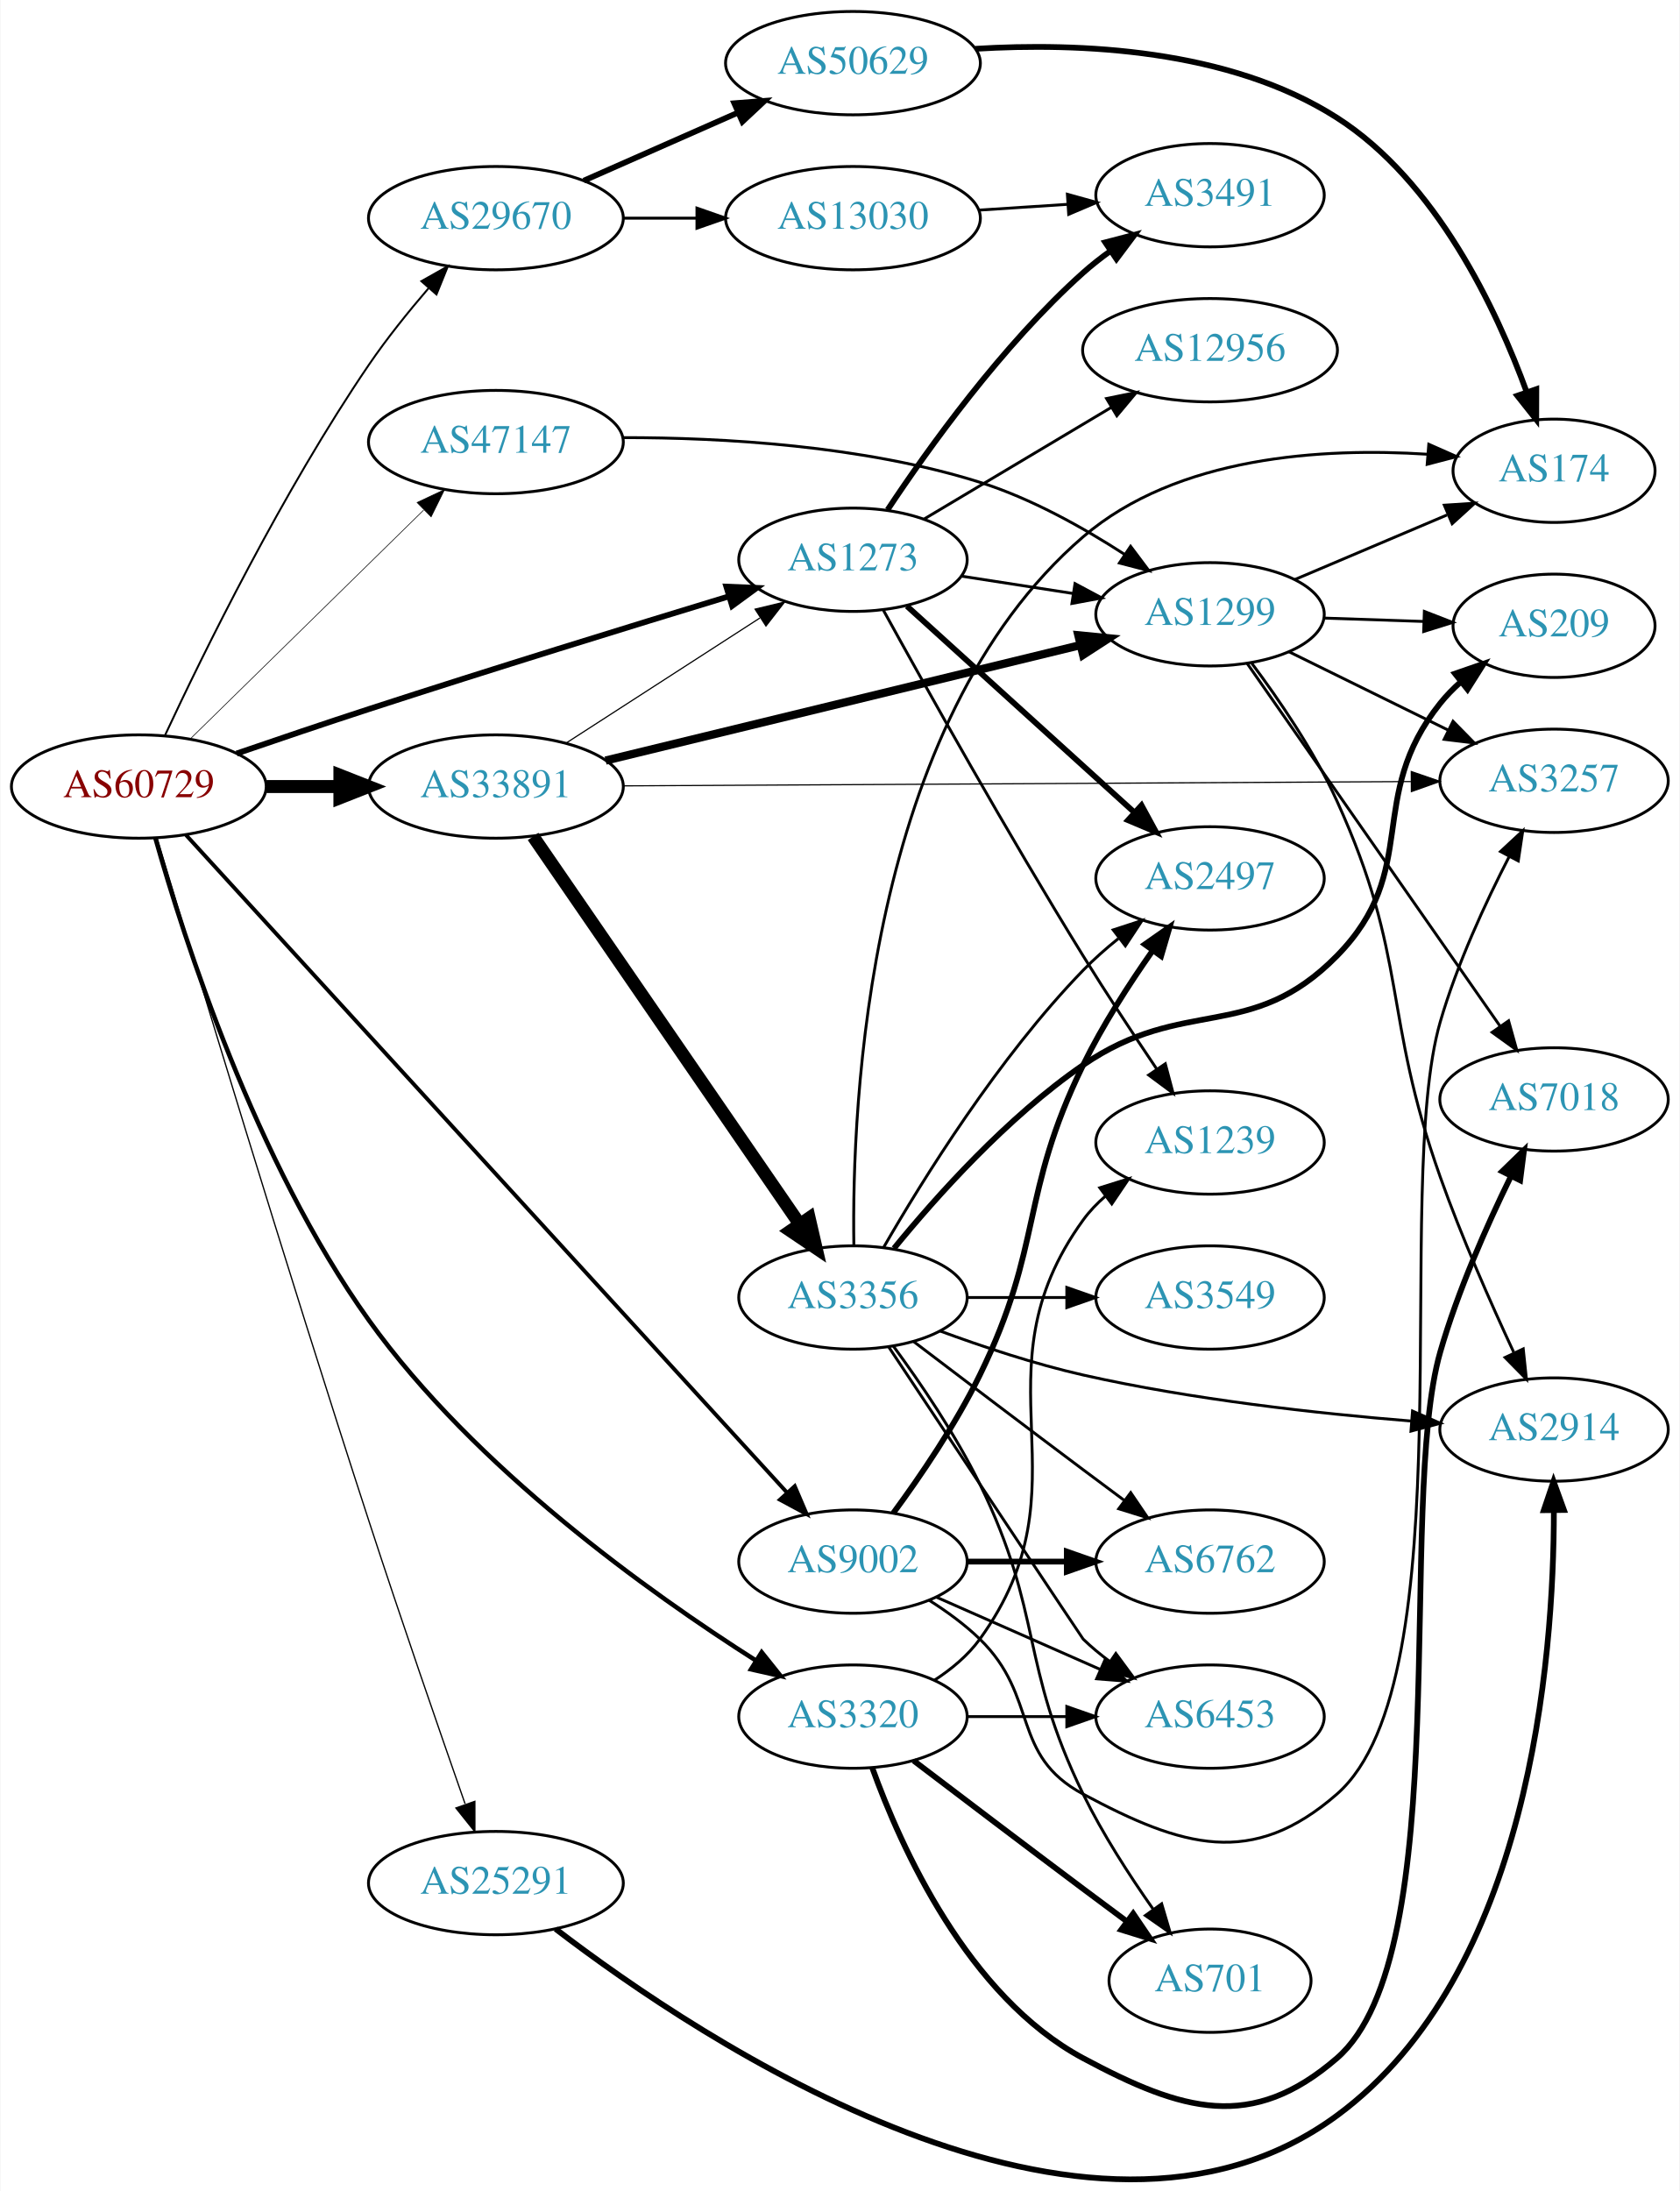
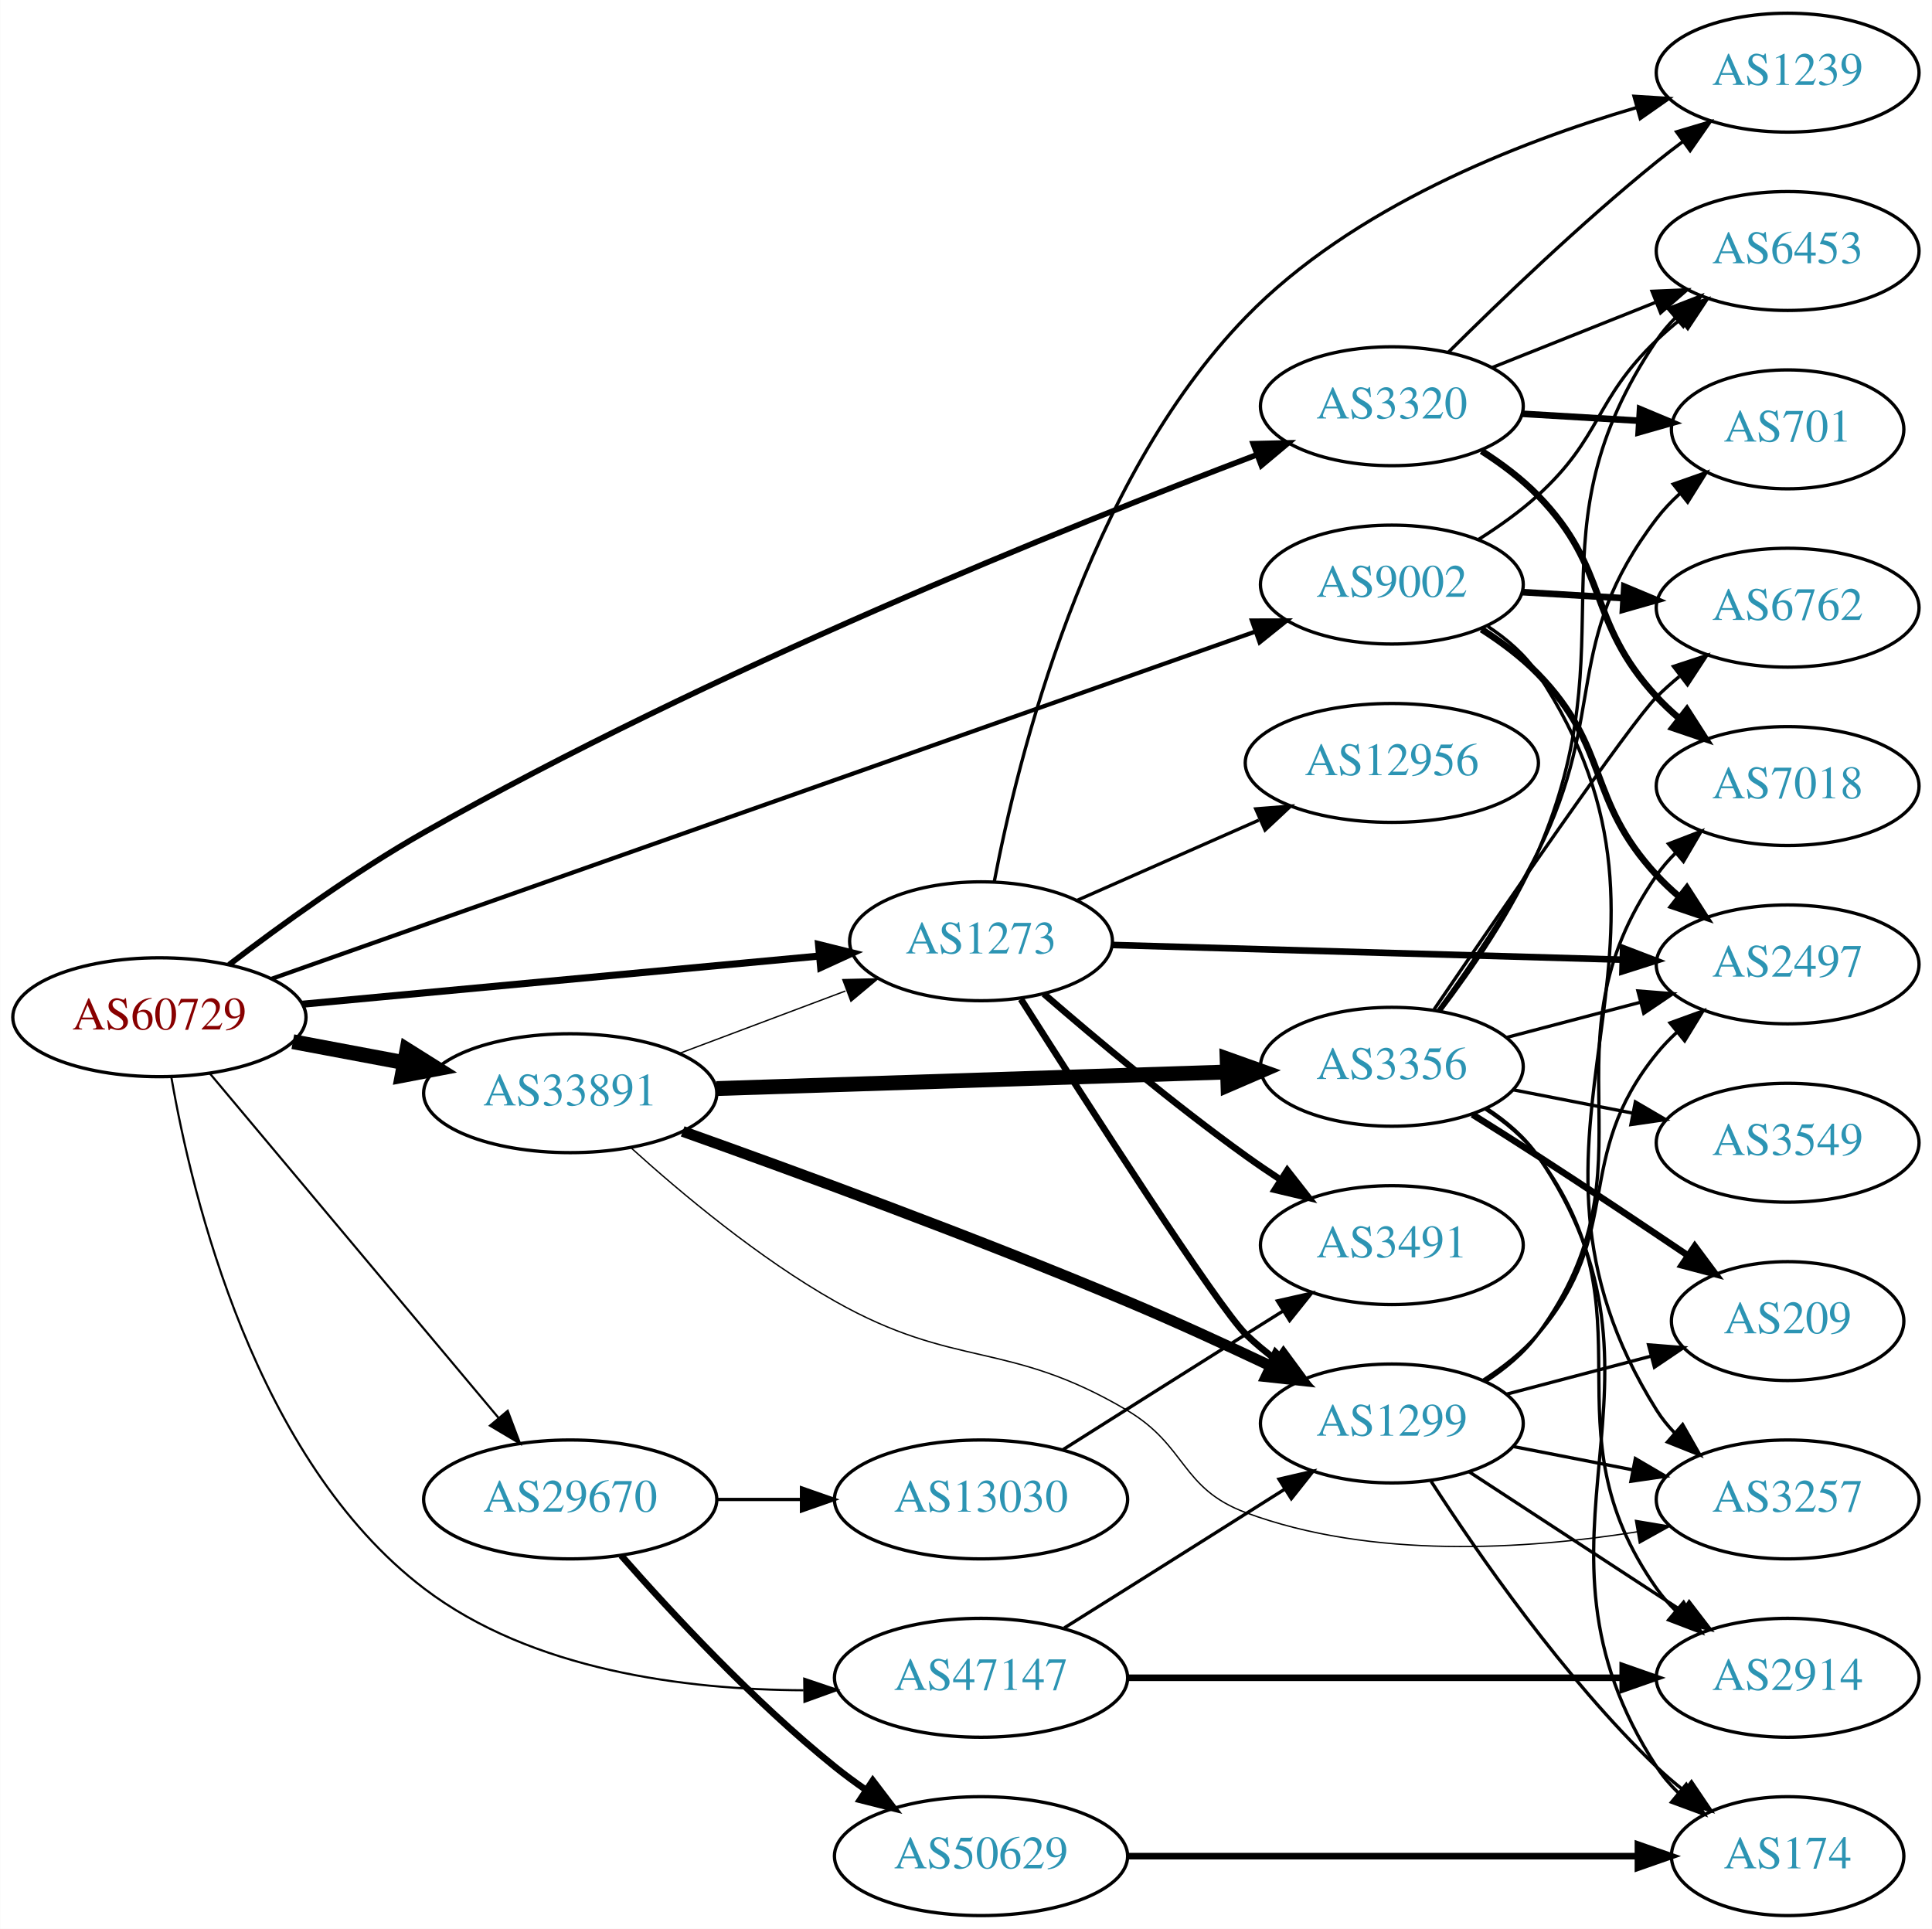
- <svg xmlns="http://www.w3.org/2000/svg" xmlns:xlink="http://www.w3.org/1999/xlink" width="585pt" height="763pt" viewBox="0.00 0.00 584.86 763.26">
-   <g id="graph0" class="graph" transform="scale(1 1) rotate(0) translate(4 759.256)">
-     <polygon fill="white" stroke="none" points="-4,4 -4,-759.256 580.862,-759.256 580.862,4 -4,4" />
+ <svg xmlns="http://www.w3.org/2000/svg" xmlns:xlink="http://www.w3.org/1999/xlink" width="585pt" height="584pt" viewBox="0.00 0.00 584.86 584.00">
+   <g id="graph0" class="graph" transform="scale(1 1) rotate(0) translate(4 580)">
+     <polygon fill="white" stroke="none" points="-4,4 -4,-580 580.862,-580 580.862,4 -4,4" />
    <g id="node1" class="node">
      <g id="a_node1">
        <a xlink:href="/asn/60729" xlink:title="AS60729 ~ Zwiebelfreunde e.V. [AT]">
-           <ellipse fill="#ffffff" stroke="black" cx="44.196" cy="-485.256" rx="44.393" ry="18" />
-           <text text-anchor="middle" x="44.196" y="-481.556" font-family="Times,serif" font-size="14.00" fill="#880000">AS60729</text>
+           <ellipse fill="#ffffff" stroke="black" cx="44.196" cy="-272" rx="44.393" ry="18" />
+           <text text-anchor="middle" x="44.196" y="-268.3" font-family="Times,serif" font-size="14.00" fill="#880000">AS60729</text>
        </a>
      </g>
    </g>
    <g id="node2" class="node">
      <g id="a_node2">
        <a xlink:href="/asn/1273" xlink:title="AS1273 ~ Vodafone Group PLC [EU]">
-           <ellipse fill="#ffffff" stroke="black" cx="292.98" cy="-564.256" rx="39.794" ry="18" />
-           <text text-anchor="middle" x="292.98" y="-560.556" font-family="Times,serif" font-size="14.00" fill="#2c94b3">AS1273</text>
+           <ellipse fill="#ffffff" stroke="black" cx="292.98" cy="-295" rx="39.794" ry="18" />
+           <text text-anchor="middle" x="292.98" y="-291.3" font-family="Times,serif" font-size="14.00" fill="#2c94b3">AS1273</text>
        </a>
      </g>
    </g>
    <g id="edge1" class="edge">
-       <path fill="none" stroke="black" stroke-width="2.025" d="M78.266,-496.759C92.439,-501.629 109.198,-507.31 124.392,-512.256 166.971,-526.117 215.905,-541.204 249.859,-551.54" />
-       <polygon fill="black" stroke="black" stroke-width="2.025" points="248.87,-554.897 259.455,-554.456 250.905,-548.199 248.87,-554.897" />
+       <path fill="none" stroke="black" stroke-width="2.143" d="M87.339,-275.928C130.763,-279.975 198.353,-286.274 243.852,-290.514" />
+       <polygon fill="black" stroke="black" stroke-width="2.143" points="243.778,-294.023 254.06,-291.466 244.428,-287.053 243.778,-294.023" />
    </g>
    <g id="node3" class="node">
      <g id="a_node3">
        <a xlink:href="/asn/3320" xlink:title="AS3320 ~ DTAG [DE]">
-           <ellipse fill="#ffffff" stroke="black" cx="292.98" cy="-161.256" rx="39.794" ry="18" />
-           <text text-anchor="middle" x="292.98" y="-157.556" font-family="Times,serif" font-size="14.00" fill="#2c94b3">AS3320</text>
+           <ellipse fill="#ffffff" stroke="black" cx="417.373" cy="-457" rx="39.794" ry="18" />
+           <text text-anchor="middle" x="417.373" y="-453.3" font-family="Times,serif" font-size="14.00" fill="#2c94b3">AS3320</text>
        </a>
      </g>
    </g>
    <g id="edge2" class="edge">
-       <path fill="none" stroke="black" stroke-width="1.575" d="M49.973,-467.277C59.814,-432.465 84.801,-354.434 124.392,-299.256 161.312,-247.801 221.965,-204.44 259.291,-180.715" />
-       <polygon fill="black" stroke="black" stroke-width="1.575" points="261.174,-183.666 267.794,-175.394 257.461,-177.732 261.174,-183.666" />
+       <path fill="none" stroke="black" stroke-width="1.714" d="M65.295,-287.91C80.876,-299.817 103.298,-316.041 124.392,-328 210.753,-376.961 319.221,-420.566 376.57,-442.337" />
+       <polygon fill="black" stroke="black" stroke-width="1.714" points="375.404,-445.638 385.995,-445.893 377.875,-439.088 375.404,-445.638" />
    </g>
    <g id="node4" class="node">
      <g id="a_node4">
        <a xlink:href="/asn/9002" xlink:title="AS9002 ~ RETN Limited [EU]">
-           <ellipse fill="#ffffff" stroke="black" cx="292.98" cy="-215.256" rx="39.794" ry="18" />
-           <text text-anchor="middle" x="292.98" y="-211.556" font-family="Times,serif" font-size="14.00" fill="#2c94b3">AS9002</text>
+           <ellipse fill="#ffffff" stroke="black" cx="417.373" cy="-403" rx="39.794" ry="18" />
+           <text text-anchor="middle" x="417.373" y="-399.3" font-family="Times,serif" font-size="14.00" fill="#2c94b3">AS9002</text>
        </a>
      </g>
    </g>
    <g id="edge3" class="edge">
-       <path fill="none" stroke="black" stroke-width="1.35" d="M60.633,-468.366C102.889,-422.136 220.563,-293.392 269.836,-239.484" />
-       <polygon fill="black" stroke="black" stroke-width="1.35" points="272.701,-241.537 276.864,-231.795 267.534,-236.815 272.701,-241.537" />
+       <path fill="none" stroke="black" stroke-width="1.286" d="M78.135,-283.625C146.225,-307.656 302.272,-362.73 376.164,-388.809" />
+       <polygon fill="black" stroke="black" stroke-width="1.286" points="375.01,-392.113 385.605,-392.141 377.34,-385.513 375.01,-392.113" />
    </g>
    <g id="node5" class="node">
      <g id="a_node5">
-         <a xlink:href="/asn/25291" xlink:title="AS25291 ~ SysEleven GmbH [DE]">
-           <ellipse fill="#ffffff" stroke="black" cx="168.588" cy="-103.256" rx="44.393" ry="18" />
-           <text text-anchor="middle" x="168.588" y="-99.556" font-family="Times,serif" font-size="14.00" fill="#2c94b3">AS25291</text>
+         <a xlink:href="/asn/29670" xlink:title="AS29670 ~ Individual Network Berlin e.V. [DE]">
+           <ellipse fill="#ffffff" stroke="black" cx="168.588" cy="-126" rx="44.393" ry="18" />
+           <text text-anchor="middle" x="168.588" y="-122.3" font-family="Times,serif" font-size="14.00" fill="#2c94b3">AS29670</text>
        </a>
      </g>
    </g>
    <g id="edge4" class="edge">
-       <path fill="none" stroke="black" stroke-width="0.45" d="M50.578,-467.195C63.116,-425.274 95.408,-318.161 124.392,-229.256 135.48,-195.247 148.939,-156.333 157.857,-130.859" />
-       <polygon fill="black" stroke="black" stroke-width="0.45" points="161.257,-131.738 161.265,-121.143 154.652,-129.42 161.257,-131.738" />
+       <path fill="none" stroke="black" stroke-width="0.643" d="M59.475,-254.966C81.032,-229.251 122.001,-180.381 146.848,-150.74" />
+       <polygon fill="black" stroke="black" stroke-width="0.643" points="149.658,-152.837 153.4,-142.925 144.293,-148.34 149.658,-152.837" />
    </g>
    <g id="node6" class="node">
      <g id="a_node6">
-         <a xlink:href="/asn/29670" xlink:title="AS29670 ~ Individual Network Berlin e.V. [DE]">
-           <ellipse fill="#ffffff" stroke="black" cx="168.588" cy="-683.256" rx="44.393" ry="18" />
-           <text text-anchor="middle" x="168.588" y="-679.556" font-family="Times,serif" font-size="14.00" fill="#2c94b3">AS29670</text>
+         <a xlink:href="/asn/33891" xlink:title="AS33891 ~ CORE-BACKBONE GMBH GLOBAL NETWORK [DE]">
+           <ellipse fill="#ffffff" stroke="black" cx="168.588" cy="-249" rx="44.393" ry="18" />
+           <text text-anchor="middle" x="168.588" y="-245.3" font-family="Times,serif" font-size="14.00" fill="#2c94b3">AS33891</text>
        </a>
      </g>
    </g>
    <g id="edge5" class="edge">
-       <path fill="none" stroke="black" stroke-width="0.675" d="M53.335,-503.141C66.576,-531.526 94.343,-588.186 124.392,-632.256 130.569,-641.316 138.072,-650.636 145.08,-658.79" />
-       <polygon fill="black" stroke="black" stroke-width="0.675" points="142.627,-661.3 151.856,-666.503 147.885,-656.68 142.627,-661.3" />
+       <path fill="none" stroke="black" stroke-width="4.5" d="M84.595,-264.596C95.296,-262.585 107.019,-260.382 118.196,-258.282" />
+       <polygon fill="black" stroke="black" stroke-width="4.5" points="119.162,-262.107 128.263,-256.39 117.707,-254.367 119.162,-262.107" />
    </g>
    <g id="node7" class="node">
      <g id="a_node7">
-         <a xlink:href="/asn/33891" xlink:title="AS33891 ~ CORE-BACKBONE GMBH GLOBAL NETWORK [DE]">
-           <ellipse fill="#ffffff" stroke="black" cx="168.588" cy="-485.256" rx="44.393" ry="18" />
-           <text text-anchor="middle" x="168.588" y="-481.556" font-family="Times,serif" font-size="14.00" fill="#2c94b3">AS33891</text>
+         <a xlink:href="/asn/47147" xlink:title="AS47147 ~ ANEXIA Internetdienstleistungs GmbH [AT]">
+           <ellipse fill="#ffffff" stroke="black" cx="292.98" cy="-72" rx="44.393" ry="18" />
+           <text text-anchor="middle" x="292.98" y="-68.3" font-family="Times,serif" font-size="14.00" fill="#2c94b3">AS47147</text>
        </a>
      </g>
    </g>
    <g id="edge6" class="edge">
-       <path fill="none" stroke="black" stroke-width="4.5" d="M88.692,-485.256C96.898,-485.256 105.569,-485.256 114.041,-485.256" />
-       <polygon fill="black" stroke="black" stroke-width="4.5" points="114.233,-489.194 124.233,-485.256 114.233,-481.319 114.233,-489.194" />
+       <path fill="none" stroke="black" stroke-width="0.643" d="M47.813,-253.859C54.016,-217.97 73.138,-138.013 124.392,-99 156.94,-74.225 203.459,-68.378 239.231,-68.218" />
+       <polygon fill="black" stroke="black" stroke-width="0.643" points="239.451,-71.72 249.487,-68.323 239.523,-64.72 239.451,-71.72" />
    </g>
    <g id="node8" class="node">
      <g id="a_node8">
-         <a xlink:href="/asn/47147" xlink:title="AS47147 ~ ANEXIA Internetdienstleistungs GmbH [AT]">
-           <ellipse fill="#ffffff" stroke="black" cx="168.588" cy="-605.256" rx="44.393" ry="18" />
-           <text text-anchor="middle" x="168.588" y="-601.556" font-family="Times,serif" font-size="14.00" fill="#2c94b3">AS47147</text>
+         <a xlink:href="/asn/2497" xlink:title="AS2497 ~ Internet Initiative Japan Inc. [JP]">
+           <ellipse fill="#ffffff" stroke="black" cx="537.215" cy="-288" rx="39.794" ry="18" />
+           <text text-anchor="middle" x="537.215" y="-284.3" font-family="Times,serif" font-size="14.00" fill="#2c94b3">AS2497</text>
        </a>
      </g>
    </g>
    <g id="edge7" class="edge">
-       <path fill="none" stroke="black" stroke-width="0.225" d="M62.214,-501.942C83.314,-522.629 119.417,-558.027 143.391,-581.532" />
-       <polygon fill="black" stroke="black" stroke-width="0.225" points="141.124,-584.211 150.715,-588.712 146.024,-579.212 141.124,-584.211" />
+       <path fill="none" stroke="black" stroke-width="2" d="M332.631,-293.883C374.516,-292.673 441.459,-290.738 487.056,-289.421" />
+       <polygon fill="black" stroke="black" stroke-width="2" points="487.406,-292.912 497.301,-289.125 487.204,-285.915 487.406,-292.912" />
    </g>
    <g id="node9" class="node">
      <g id="a_node9">
        <a xlink:href="/asn/3491" xlink:title="AS3491 ~ PCCW Global, Inc. [US]">
-           <ellipse fill="#ffffff" stroke="black" cx="417.373" cy="-691.256" rx="39.794" ry="18" />
-           <text text-anchor="middle" x="417.373" y="-687.556" font-family="Times,serif" font-size="14.00" fill="#2c94b3">AS3491</text>
+           <ellipse fill="#ffffff" stroke="black" cx="417.373" cy="-203" rx="39.794" ry="18" />
+           <text text-anchor="middle" x="417.373" y="-199.3" font-family="Times,serif" font-size="14.00" fill="#2c94b3">AS3491</text>
        </a>
      </g>
    </g>
    <g id="edge8" class="edge">
-       <path fill="none" stroke="black" stroke-width="2" d="M305.041,-581.658C319.098,-602.871 344.952,-639.007 373.176,-664.256 376.132,-666.9 379.378,-669.447 382.721,-671.848" />
-       <polygon fill="black" stroke="black" stroke-width="2" points="380.871,-674.822 391.124,-677.493 384.775,-669.011 380.871,-674.822" />
+       <path fill="none" stroke="black" stroke-width="2" d="M312.011,-279.074C327.729,-265.469 351.363,-245.67 373.176,-230 376.57,-227.562 380.183,-225.104 383.818,-222.717" />
+       <polygon fill="black" stroke="black" stroke-width="2" points="385.715,-225.658 392.247,-217.317 381.939,-219.764 385.715,-225.658" />
    </g>
    <g id="node10" class="node">
      <g id="a_node10">
-         <a xlink:href="/asn/2497" xlink:title="AS2497 ~ Internet Initiative Japan Inc. [JP]">
-           <ellipse fill="#ffffff" stroke="black" cx="417.373" cy="-453.256" rx="39.794" ry="18" />
-           <text text-anchor="middle" x="417.373" y="-449.556" font-family="Times,serif" font-size="14.00" fill="#2c94b3">AS2497</text>
+         <a xlink:href="/asn/1299" xlink:title="AS1299 ~ Telia Carrier [EU]">
+           <ellipse fill="#ffffff" stroke="black" cx="417.373" cy="-149" rx="39.794" ry="18" />
+           <text text-anchor="middle" x="417.373" y="-145.3" font-family="Times,serif" font-size="14.00" fill="#2c94b3">AS1299</text>
        </a>
      </g>
    </g>
    <g id="edge9" class="edge">
-       <path fill="none" stroke="black" stroke-width="2" d="M311.777,-548.116C332.625,-529.208 367.318,-497.744 390.986,-476.279" />
-       <polygon fill="black" stroke="black" stroke-width="2" points="393.498,-478.726 398.554,-469.416 388.795,-473.541 393.498,-478.726" />
+       <path fill="none" stroke="black" stroke-width="2" d="M305.061,-277.478C324.776,-246.436 364.678,-184.259 373.176,-176 376.021,-173.236 379.194,-170.612 382.493,-168.163" />
+       <polygon fill="black" stroke="black" stroke-width="2" points="384.559,-170.991 390.841,-162.459 380.61,-165.212 384.559,-170.991" />
    </g>
    <g id="node11" class="node">
      <g id="a_node11">
-         <a xlink:href="/asn/12956" xlink:title="AS12956 ~ TELXIUS [ES]">
-           <ellipse fill="#ffffff" stroke="black" cx="417.373" cy="-637.256" rx="44.393" ry="18" />
-           <text text-anchor="middle" x="417.373" y="-633.556" font-family="Times,serif" font-size="14.00" fill="#2c94b3">AS12956</text>
+         <a xlink:href="/asn/1239" xlink:title="AS1239 ~ Sprint [US]">
+           <ellipse fill="#ffffff" stroke="black" cx="537.215" cy="-558" rx="39.794" ry="18" />
+           <text text-anchor="middle" x="537.215" y="-554.3" font-family="Times,serif" font-size="14.00" fill="#2c94b3">AS1239</text>
        </a>
      </g>
    </g>
    <g id="edge10" class="edge">
-       <path fill="none" stroke="black" d="M317.869,-578.504C336.413,-589.565 362.347,-605.033 382.95,-617.321" />
-       <polygon fill="black" stroke="black" points="381.323,-620.427 391.705,-622.543 384.909,-614.415 381.323,-620.427" />
+       <path fill="none" stroke="black" d="M296.987,-313.036C303.981,-349.763 324.597,-433.977 373.176,-484 405.442,-517.224 455.376,-536.841 491.483,-547.436" />
+       <polygon fill="black" stroke="black" points="490.7,-550.851 501.274,-550.188 492.594,-544.112 490.7,-550.851" />
    </g>
    <g id="node12" class="node">
      <g id="a_node12">
-         <a xlink:href="/asn/1239" xlink:title="AS1239 ~ Sprint [US]">
-           <ellipse fill="#ffffff" stroke="black" cx="417.373" cy="-361.256" rx="39.794" ry="18" />
-           <text text-anchor="middle" x="417.373" y="-357.556" font-family="Times,serif" font-size="14.00" fill="#2c94b3">AS1239</text>
+         <a xlink:href="/asn/12956" xlink:title="AS12956 ~ TELXIUS [ES]">
+           <ellipse fill="#ffffff" stroke="black" cx="417.373" cy="-349" rx="44.393" ry="18" />
+           <text text-anchor="middle" x="417.373" y="-345.3" font-family="Times,serif" font-size="14.00" fill="#2c94b3">AS12956</text>
        </a>
      </g>
    </g>
    <g id="edge11" class="edge">
-       <path fill="none" stroke="black" d="M303.619,-546.612C318.18,-520.159 346.883,-468.782 373.176,-426.256 381.296,-413.124 390.746,-398.803 398.733,-386.955" />
-       <polygon fill="black" stroke="black" points="401.794,-388.677 404.51,-378.437 396,-384.749 401.794,-388.677" />
+       <path fill="none" stroke="black" d="M322.06,-307.389C338.376,-314.587 359.186,-323.769 377.106,-331.675" />
+       <polygon fill="black" stroke="black" points="376.155,-335.081 386.717,-335.916 378.981,-328.677 376.155,-335.081" />
+     </g>
+     <g id="edge12" class="edge">
+       <path fill="none" stroke="black" d="M434.443,-473.3C450.024,-488.788 474.609,-512.408 497.569,-531 500.113,-533.06 502.806,-535.136 505.538,-537.172" />
+       <polygon fill="black" stroke="black" points="503.593,-540.084 513.748,-543.105 507.693,-534.411 503.593,-540.084" />
    </g>
    <g id="node13" class="node">
      <g id="a_node13">
-         <a xlink:href="/asn/1299" xlink:title="AS1299 ~ Telia Carrier [EU]">
-           <ellipse fill="#ffffff" stroke="black" cx="417.373" cy="-545.256" rx="39.794" ry="18" />
-           <text text-anchor="middle" x="417.373" y="-541.556" font-family="Times,serif" font-size="14.00" fill="#2c94b3">AS1299</text>
-         </a>
-       </g>
-     </g>
-     <g id="edge12" class="edge">
-       <path fill="none" stroke="black" d="M330.702,-558.555C342.925,-556.658 356.708,-554.518 369.588,-552.519" />
-       <polygon fill="black" stroke="black" points="370.332,-555.945 379.677,-550.953 369.258,-549.028 370.332,-555.945" />
-     </g>
-     <g id="edge15" class="edge">
-       <path fill="none" stroke="black" d="M321.272,-173.87C327.251,-177.741 333.026,-182.527 337.176,-188.256 376.386,-242.378 333.967,-280.134 373.176,-334.256 375.382,-337.3 378.045,-340.077 380.954,-342.593" />
-       <polygon fill="black" stroke="black" points="378.969,-345.479 389.081,-348.642 383.149,-339.864 378.969,-345.479" />
+         <a xlink:href="/asn/701" xlink:title="AS701 ~ UUNET [US]">
+           <ellipse fill="#ffffff" stroke="black" cx="537.215" cy="-450" rx="35.194" ry="18" />
+           <text text-anchor="middle" x="537.215" y="-446.3" font-family="Times,serif" font-size="14.00" fill="#2c94b3">AS701</text>
+         </a>
+       </g>
+     </g>
+     <g id="edge13" class="edge">
+       <path fill="none" stroke="black" stroke-width="2" d="M456.959,-454.708C468.162,-454.042 480.484,-453.311 492.004,-452.626" />
+       <polygon fill="black" stroke="black" stroke-width="2" points="492.528,-456.101 502.303,-452.014 492.113,-449.114 492.528,-456.101" />
    </g>
    <g id="node14" class="node">
      <g id="a_node14">
        <a xlink:href="/asn/7018" xlink:title="AS7018 ~ AT&amp;T Services, Inc. [US]">
-           <ellipse fill="#ffffff" stroke="black" cx="537.215" cy="-376.256" rx="39.794" ry="18" />
-           <text text-anchor="middle" x="537.215" y="-372.556" font-family="Times,serif" font-size="14.00" fill="#2c94b3">AS7018</text>
-         </a>
-       </g>
-     </g>
-     <g id="edge13" class="edge">
-       <path fill="none" stroke="black" stroke-width="2" d="M299.698,-143.429C309.622,-115.86 332.925,-63.819 373.176,-42.256 407.806,-23.705 431.846,-16.567 461.569,-42.256 503.368,-78.384 482.324,-235.152 497.569,-288.256 503.65,-309.439 513.743,-332.188 522.09,-349.249" />
-       <polygon fill="black" stroke="black" stroke-width="2" points="519.155,-351.205 526.759,-358.582 525.415,-348.073 519.155,-351.205" />
+           <ellipse fill="#ffffff" stroke="black" cx="537.215" cy="-342" rx="39.794" ry="18" />
+           <text text-anchor="middle" x="537.215" y="-338.3" font-family="Times,serif" font-size="14.00" fill="#2c94b3">AS7018</text>
+         </a>
+       </g>
+     </g>
+     <g id="edge14" class="edge">
+       <path fill="none" stroke="black" stroke-width="2" d="M444.547,-443.446C450.56,-439.603 456.63,-435.066 461.569,-430 483.543,-407.458 476.178,-392.097 497.569,-369 499.602,-366.804 501.843,-364.685 504.191,-362.665" />
+       <polygon fill="black" stroke="black" stroke-width="2" points="506.717,-365.133 512.437,-356.214 502.404,-359.619 506.717,-365.133" />
    </g>
    <g id="node15" class="node">
      <g id="a_node15">
-         <a xlink:href="/asn/701" xlink:title="AS701 ~ UUNET [US]">
-           <ellipse fill="#ffffff" stroke="black" cx="417.373" cy="-69.256" rx="35.194" ry="18" />
-           <text text-anchor="middle" x="417.373" y="-65.556" font-family="Times,serif" font-size="14.00" fill="#2c94b3">AS701</text>
-         </a>
-       </g>
-     </g>
-     <g id="edge14" class="edge">
-       <path fill="none" stroke="black" stroke-width="2" d="M314.117,-145.906C330.096,-133.748 353.021,-116.356 373.176,-101.256 378.057,-97.6 383.261,-93.725 388.304,-89.981" />
-       <polygon fill="black" stroke="black" stroke-width="2" points="390.604,-92.633 396.555,-83.868 386.437,-87.009 390.604,-92.633" />
+         <a xlink:href="/asn/6453" xlink:title="AS6453 ~ TATA COMMUNICATIONS (AMERICA) INC [US]">
+           <ellipse fill="#ffffff" stroke="black" cx="537.215" cy="-504" rx="39.794" ry="18" />
+           <text text-anchor="middle" x="537.215" y="-500.3" font-family="Times,serif" font-size="14.00" fill="#2c94b3">AS6453</text>
+         </a>
+       </g>
+     </g>
+     <g id="edge15" class="edge">
+       <path fill="none" stroke="black" d="M447.805,-468.739C462.709,-474.683 481.005,-481.98 497.079,-488.391" />
+       <polygon fill="black" stroke="black" points="496.164,-491.794 506.749,-492.248 498.757,-485.292 496.164,-491.794" />
+     </g>
+     <g id="edge18" class="edge">
+       <path fill="none" stroke="black" stroke-width="2" d="M444.547,-389.446C450.56,-385.603 456.63,-381.066 461.569,-376 483.543,-353.458 476.178,-338.097 497.569,-315 499.602,-312.804 501.843,-310.685 504.191,-308.665" />
+       <polygon fill="black" stroke="black" stroke-width="2" points="506.717,-311.133 512.437,-302.214 502.404,-305.619 506.717,-311.133" />
+     </g>
+     <g id="edge16" class="edge">
+       <path fill="none" stroke="black" d="M443.676,-416.703C449.843,-420.598 456.203,-425.121 461.569,-430 481.037,-447.701 478.56,-458.806 497.569,-477 499.731,-479.069 502.063,-481.098 504.474,-483.056" />
+       <polygon fill="black" stroke="black" points="502.751,-486.142 512.835,-489.394 506.98,-480.564 502.751,-486.142" />
    </g>
    <g id="node16" class="node">
      <g id="a_node16">
-         <a xlink:href="/asn/6453" xlink:title="AS6453 ~ TATA COMMUNICATIONS (AMERICA) INC [US]">
-           <ellipse fill="#ffffff" stroke="black" cx="417.373" cy="-161.256" rx="39.794" ry="18" />
-           <text text-anchor="middle" x="417.373" y="-157.556" font-family="Times,serif" font-size="14.00" fill="#2c94b3">AS6453</text>
-         </a>
-       </g>
-     </g>
-     <g id="edge16" class="edge">
-       <path fill="none" stroke="black" d="M332.706,-161.256C343.644,-161.256 355.695,-161.256 367.161,-161.256" />
-       <polygon fill="black" stroke="black" points="367.479,-164.756 377.479,-161.256 367.479,-157.756 367.479,-164.756" />
+         <a xlink:href="/asn/6762" xlink:title="AS6762 ~ TELECOM ITALIA SPARKLE S.p.A. [IT]">
+           <ellipse fill="#ffffff" stroke="black" cx="537.215" cy="-396" rx="39.794" ry="18" />
+           <text text-anchor="middle" x="537.215" y="-392.3" font-family="Times,serif" font-size="14.00" fill="#2c94b3">AS6762</text>
+         </a>
+       </g>
    </g>
    <g id="edge17" class="edge">
-       <path fill="none" stroke="black" stroke-width="2" d="M307.028,-232.159C316.369,-244.858 328.736,-262.966 337.176,-280.256 359.373,-325.724 350.98,-342.788 373.176,-388.256 379.902,-402.034 389.122,-416.331 397.317,-427.997" />
-       <polygon fill="black" stroke="black" stroke-width="2" points="394.645,-430.277 403.325,-436.353 400.329,-426.19 394.645,-430.277" />
-     </g>
-     <g id="edge20" class="edge">
-       <path fill="none" stroke="black" d="M322.06,-202.867C339.008,-195.39 360.805,-185.773 379.174,-177.668" />
-       <polygon fill="black" stroke="black" points="380.688,-180.826 388.424,-173.587 377.862,-174.422 380.688,-180.826" />
+       <path fill="none" stroke="black" stroke-width="2" d="M456.959,-400.708C466.725,-400.128 477.342,-399.497 487.536,-398.892" />
+       <polygon fill="black" stroke="black" stroke-width="2" points="487.768,-402.384 497.542,-398.297 487.352,-395.396 487.768,-402.384" />
    </g>
    <g id="node17" class="node">
      <g id="a_node17">
        <a xlink:href="/asn/3257" xlink:title="AS3257 ~ GTT [DE]">
-           <ellipse fill="#ffffff" stroke="black" cx="537.215" cy="-487.256" rx="39.794" ry="18" />
-           <text text-anchor="middle" x="537.215" y="-483.556" font-family="Times,serif" font-size="14.00" fill="#2c94b3">AS3257</text>
-         </a>
-       </g>
-     </g>
-     <g id="edge18" class="edge">
-       <path fill="none" stroke="black" d="M319.509,-201.794C325.672,-197.894 331.974,-193.308 337.176,-188.256 357.87,-168.162 347.745,-147.867 373.176,-134.256 407.813,-115.719 432.005,-108.385 461.569,-134.256 506.955,-173.973 480.779,-345.33 497.569,-403.256 503.396,-423.362 513.315,-444.781 521.645,-460.958" />
-       <polygon fill="black" stroke="black" points="518.562,-462.615 526.323,-469.828 524.753,-459.35 518.562,-462.615" />
+           <ellipse fill="#ffffff" stroke="black" cx="537.215" cy="-126" rx="39.794" ry="18" />
+           <text text-anchor="middle" x="537.215" y="-122.3" font-family="Times,serif" font-size="14.00" fill="#2c94b3">AS3257</text>
+         </a>
+       </g>
+     </g>
+     <g id="edge19" class="edge">
+       <path fill="none" stroke="black" d="M446.448,-390.327C452.253,-386.498 457.753,-381.747 461.569,-376 517.099,-292.361 444.196,-238.032 497.569,-153 499.119,-150.53 500.986,-148.225 503.052,-146.087" />
+       <polygon fill="black" stroke="black" points="505.422,-148.664 510.669,-139.46 500.827,-143.383 505.422,-148.664" />
    </g>
    <g id="node18" class="node">
      <g id="a_node18">
-         <a xlink:href="/asn/6762" xlink:title="AS6762 ~ TELECOM ITALIA SPARKLE S.p.A. [IT]">
-           <ellipse fill="#ffffff" stroke="black" cx="417.373" cy="-215.256" rx="39.794" ry="18" />
-           <text text-anchor="middle" x="417.373" y="-211.556" font-family="Times,serif" font-size="14.00" fill="#2c94b3">AS6762</text>
-         </a>
-       </g>
-     </g>
-     <g id="edge19" class="edge">
-       <path fill="none" stroke="black" stroke-width="2" d="M332.706,-215.256C343.644,-215.256 355.695,-215.256 367.161,-215.256" />
-       <polygon fill="black" stroke="black" stroke-width="2" points="367.479,-218.756 377.479,-215.256 367.479,-211.756 367.479,-218.756" />
+         <a xlink:href="/asn/50629" xlink:title="AS50629 ~ LWLcom GmbH [DE]">
+           <ellipse fill="#ffffff" stroke="black" cx="292.98" cy="-18" rx="44.393" ry="18" />
+           <text text-anchor="middle" x="292.98" y="-14.3" font-family="Times,serif" font-size="14.00" fill="#2c94b3">AS50629</text>
+         </a>
+       </g>
+     </g>
+     <g id="edge20" class="edge">
+       <path fill="none" stroke="black" stroke-width="2" d="M184.021,-109.017C199.152,-91.772 224.116,-64.852 248.784,-45 251.712,-42.644 254.859,-40.325 258.07,-38.098" />
+       <polygon fill="black" stroke="black" stroke-width="2" points="260.206,-40.882 266.618,-32.448 256.346,-35.042 260.206,-40.882" />
    </g>
    <g id="node19" class="node">
      <g id="a_node19">
+         <a xlink:href="/asn/13030" xlink:title="AS13030 ~ Init7 (Switzerland) Ltd. [CH]">
+           <ellipse fill="#ffffff" stroke="black" cx="292.98" cy="-126" rx="44.393" ry="18" />
+           <text text-anchor="middle" x="292.98" y="-122.3" font-family="Times,serif" font-size="14.00" fill="#2c94b3">AS13030</text>
+         </a>
+       </g>
+     </g>
+     <g id="edge21" class="edge">
+       <path fill="none" stroke="black" d="M213.084,-126C221.29,-126 229.961,-126 238.434,-126" />
+       <polygon fill="black" stroke="black" points="238.625,-129.5 248.625,-126 238.625,-122.5 238.625,-129.5" />
+     </g>
+     <g id="edge26" class="edge">
+       <path fill="none" stroke="black" stroke-width="0.409" d="M201.745,-261.086C217.112,-266.861 235.659,-273.832 251.932,-279.948" />
+       <polygon fill="black" stroke="black" stroke-width="0.409" points="251.129,-283.385 261.721,-283.627 253.592,-276.833 251.129,-283.385" />
+     </g>
+     <g id="edge23" class="edge">
+       <path fill="none" stroke="black" stroke-width="3.273" d="M202.639,-237.431C236.657,-225.324 291.05,-205.41 337.176,-186 351.471,-179.985 366.974,-172.875 380.442,-166.505" />
+       <polygon fill="black" stroke="black" stroke-width="3.273" points="382.323,-169.485 389.843,-162.022 379.31,-163.167 382.323,-169.485" />
+     </g>
+     <g id="edge24" class="edge">
+       <path fill="none" stroke="black" stroke-width="0.409" d="M186.974,-232.489C202.287,-218.631 225.691,-199.059 248.784,-186 285.286,-165.359 301.083,-174.348 337.176,-153 355.35,-142.251 353.382,-129.348 373.176,-122 411.304,-107.846 457.975,-110.835 491.597,-116.185" />
+       <polygon fill="black" stroke="black" stroke-width="0.409" points="491.14,-119.658 501.589,-117.905 492.328,-112.759 491.14,-119.658" />
+     </g>
+     <g id="node21" class="node">
+       <g id="a_node21">
+         <a xlink:href="/asn/3356" xlink:title="AS3356 ~ Level 3 Parent, LLC [US]">
+           <ellipse fill="#ffffff" stroke="black" cx="417.373" cy="-257" rx="39.794" ry="18" />
+           <text text-anchor="middle" x="417.373" y="-253.3" font-family="Times,serif" font-size="14.00" fill="#2c94b3">AS3356</text>
+         </a>
+       </g>
+     </g>
+     <g id="edge25" class="edge">
+       <path fill="none" stroke="black" stroke-width="4.5" d="M212.857,-250.403C256.076,-251.804 322.399,-253.954 367.495,-255.416" />
+       <polygon fill="black" stroke="black" stroke-width="4.5" points="367.503,-259.355 377.625,-255.744 367.758,-251.484 367.503,-259.355" />
+     </g>
+     <g id="edge35" class="edge">
+       <path fill="none" stroke="black" d="M318.209,-87.118C324.397,-90.986 331.036,-95.142 337.176,-99 352.912,-108.885 370.381,-119.908 384.9,-129.084" />
+       <polygon fill="black" stroke="black" points="383.194,-132.146 393.517,-134.532 386.934,-126.23 383.194,-132.146" />
+     </g>
+     <g id="node24" class="node">
+       <g id="a_node24">
        <a xlink:href="/asn/2914" xlink:title="AS2914 ~ NTT America, Inc. [US]">
-           <ellipse fill="#ffffff" stroke="black" cx="537.215" cy="-261.256" rx="39.794" ry="18" />
-           <text text-anchor="middle" x="537.215" y="-257.556" font-family="Times,serif" font-size="14.00" fill="#2c94b3">AS2914</text>
-         </a>
-       </g>
-     </g>
-     <g id="edge21" class="edge">
-       <path fill="none" stroke="black" stroke-width="2" d="M189.391,-87.286C239.719,-48.743 374.687,41.629 461.569,-22.256 528.758,-71.661 537.165,-181.248 537.159,-233.064" />
-       <polygon fill="black" stroke="black" stroke-width="2" points="533.658,-233.164 537.049,-243.202 540.658,-233.241 533.658,-233.164" />
+           <ellipse fill="#ffffff" stroke="black" cx="537.215" cy="-72" rx="39.794" ry="18" />
+           <text text-anchor="middle" x="537.215" y="-68.3" font-family="Times,serif" font-size="14.00" fill="#2c94b3">AS2914</text>
+         </a>
+       </g>
+     </g>
+     <g id="edge36" class="edge">
+       <path fill="none" stroke="black" stroke-width="2" d="M337.287,-72C379.366,-72 443.174,-72 487.119,-72" />
+       <polygon fill="black" stroke="black" stroke-width="2" points="487.283,-75.5 497.283,-72 487.283,-68.5 487.283,-75.5" />
+     </g>
+     <g id="edge39" class="edge">
+       <path fill="none" stroke="black" d="M445.038,-162.106C451.036,-165.963 456.976,-170.618 461.569,-176 488.198,-207.209 471.746,-229.12 497.569,-261 499.404,-263.266 501.477,-265.424 503.686,-267.46" />
+       <polygon fill="black" stroke="black" points="501.611,-270.285 511.571,-273.895 506.036,-264.861 501.611,-270.285" />
+     </g>
+     <g id="edge38" class="edge">
+       <path fill="none" stroke="black" d="M445.617,-161.648C451.597,-165.519 457.384,-170.295 461.569,-176 499.309,-227.46 461.157,-262.591 497.569,-315 499.232,-317.395 501.181,-319.646 503.304,-321.747" />
+       <polygon fill="black" stroke="black" points="501.14,-324.5 511.029,-328.303 505.669,-319.163 501.14,-324.5" />
+     </g>
+     <g id="edge43" class="edge">
+       <path fill="none" stroke="black" d="M454.049,-142.037C465.481,-139.806 478.302,-137.303 490.356,-134.951" />
+       <polygon fill="black" stroke="black" points="491.109,-138.37 500.253,-133.019 489.768,-131.499 491.109,-138.37" />
    </g>
    <g id="node20" class="node">
      <g id="a_node20">
-         <a xlink:href="/asn/50629" xlink:title="AS50629 ~ LWLcom GmbH [DE]">
-           <ellipse fill="#ffffff" stroke="black" cx="292.98" cy="-737.256" rx="44.393" ry="18" />
-           <text text-anchor="middle" x="292.98" y="-733.556" font-family="Times,serif" font-size="14.00" fill="#2c94b3">AS50629</text>
-         </a>
-       </g>
+         <a xlink:href="/asn/174" xlink:title="AS174 ~ Cogent Communications [US]">
+           <ellipse fill="#ffffff" stroke="black" cx="537.215" cy="-18" rx="35.194" ry="18" />
+           <text text-anchor="middle" x="537.215" y="-14.3" font-family="Times,serif" font-size="14.00" fill="#2c94b3">AS174</text>
+         </a>
+       </g>
+     </g>
+     <g id="edge42" class="edge">
+       <path fill="none" stroke="black" d="M429.261,-131.487C443.337,-109.686 469.407,-72.03 497.569,-45 500.126,-42.545 502.925,-40.148 505.809,-37.86" />
+       <polygon fill="black" stroke="black" points="508.103,-40.516 514.038,-31.739 503.925,-34.899 508.103,-40.516" />
+     </g>
+     <g id="node22" class="node">
+       <g id="a_node22">
+         <a xlink:href="/asn/209" xlink:title="AS209 ~ CenturyLink Communications, LLC [US]">
+           <ellipse fill="#ffffff" stroke="black" cx="537.215" cy="-180" rx="35.194" ry="18" />
+           <text text-anchor="middle" x="537.215" y="-176.3" font-family="Times,serif" font-size="14.00" fill="#2c94b3">AS209</text>
+         </a>
+       </g>
+     </g>
+     <g id="edge40" class="edge">
+       <path fill="none" stroke="black" d="M452.141,-157.883C465.714,-161.454 481.479,-165.601 495.665,-169.333" />
+       <polygon fill="black" stroke="black" points="495.1,-172.803 505.662,-171.963 496.881,-166.034 495.1,-172.803" />
+     </g>
+     <g id="edge41" class="edge">
+       <path fill="none" stroke="black" d="M440.815,-134.336C459.081,-122.401 485.057,-105.427 505.293,-92.205" />
+       <polygon fill="black" stroke="black" points="507.399,-95.01 513.856,-86.61 503.57,-89.15 507.399,-95.01" />
    </g>
    <g id="edge22" class="edge">
-       <path fill="none" stroke="black" stroke-width="2" d="M199.216,-696.328C215.333,-703.439 235.473,-712.325 252.865,-719.998" />
-       <polygon fill="black" stroke="black" stroke-width="2" points="251.639,-723.283 262.201,-724.117 254.465,-716.879 251.639,-723.283" />
-     </g>
-     <g id="node21" class="node">
-       <g id="a_node21">
-         <a xlink:href="/asn/13030" xlink:title="AS13030 ~ Init7 (Switzerland) Ltd. [CH]">
-           <ellipse fill="#ffffff" stroke="black" cx="292.98" cy="-683.256" rx="44.393" ry="18" />
-           <text text-anchor="middle" x="292.98" y="-679.556" font-family="Times,serif" font-size="14.00" fill="#2c94b3">AS13030</text>
-         </a>
-       </g>
-     </g>
-     <g id="edge23" class="edge">
-       <path fill="none" stroke="black" d="M213.084,-683.256C221.29,-683.256 229.961,-683.256 238.434,-683.256" />
-       <polygon fill="black" stroke="black" points="238.625,-686.756 248.625,-683.256 238.625,-679.756 238.625,-686.756" />
-     </g>
-     <g id="edge28" class="edge">
-       <path fill="none" stroke="black" stroke-width="0.409" d="M192.897,-500.301C212.075,-512.68 239.436,-530.34 260.549,-543.968" />
-       <polygon fill="black" stroke="black" stroke-width="0.409" points="258.872,-547.052 269.172,-549.534 262.669,-541.171 258.872,-547.052" />
-     </g>
-     <g id="edge25" class="edge">
-       <path fill="none" stroke="black" stroke-width="2.864" d="M206.802,-494.304C251.084,-505.07 324.944,-523.027 372.114,-534.496" />
-       <polygon fill="black" stroke="black" stroke-width="2.864" points="371.501,-537.948 382.045,-536.91 373.155,-531.147 371.501,-537.948" />
+       <path fill="none" stroke="black" stroke-width="2" d="M337.287,-18C380.878,-18 447.787,-18 491.776,-18" />
+       <polygon fill="black" stroke="black" stroke-width="2" points="491.89,-21.5 501.89,-18 491.89,-14.5 491.89,-21.5" />
+     </g>
+     <g id="edge37" class="edge">
+       <path fill="none" stroke="black" d="M317.876,-141.125C333.581,-151.057 354.589,-164.323 373.176,-176 376.799,-178.276 380.595,-180.656 384.37,-183.019" />
+       <polygon fill="black" stroke="black" points="382.712,-186.11 393.046,-188.446 386.424,-180.176 382.712,-186.11" />
+     </g>
+     <g id="edge29" class="edge">
+       <path fill="none" stroke="black" d="M452.141,-265.883C464.715,-269.191 479.17,-272.994 492.509,-276.502" />
+       <polygon fill="black" stroke="black" points="491.88,-279.956 502.441,-279.115 493.661,-273.186 491.88,-279.956" />
+     </g>
+     <g id="edge30" class="edge">
+       <path fill="none" stroke="black" d="M431.314,-273.956C440.602,-286.681 452.95,-304.798 461.569,-322 482.916,-364.607 468.664,-385.111 497.569,-423 499.604,-425.668 501.979,-428.174 504.532,-430.501" />
+       <polygon fill="black" stroke="black" points="502.571,-433.415 512.566,-436.931 506.945,-427.95 502.571,-433.415" />
+     </g>
+     <g id="edge34" class="edge">
+       <path fill="none" stroke="black" d="M432.109,-273.947C441.664,-286.522 453.999,-304.459 461.569,-322 489.589,-386.935 457.952,-418.415 497.569,-477 499.202,-479.415 501.129,-481.681 503.237,-483.793" />
+       <polygon fill="black" stroke="black" points="501.056,-486.533 510.933,-490.368 505.603,-481.211 501.056,-486.533" />
+     </g>
+     <g id="edge33" class="edge">
+       <path fill="none" stroke="black" d="M430.167,-274.369C450.226,-303.8 489.59,-361.066 497.569,-369 499.691,-371.11 501.995,-373.168 504.386,-375.146" />
+       <polygon fill="black" stroke="black" points="502.644,-378.22 512.711,-381.521 506.9,-372.662 502.644,-378.22" />
+     </g>
+     <g id="edge32" class="edge">
+       <path fill="none" stroke="black" d="M446.315,-244.237C452.125,-240.412 457.661,-235.685 461.569,-230 509.016,-160.969 451.903,-115.222 497.569,-45 499.398,-42.187 501.633,-39.582 504.096,-37.191" />
+       <polygon fill="black" stroke="black" points="506.514,-39.733 511.995,-30.666 502.056,-34.337 506.514,-39.733" />
    </g>
    <g id="edge27" class="edge">
-       <path fill="none" stroke="black" stroke-width="0.409" d="M213.085,-485.493C281.875,-485.869 415.337,-486.597 487.339,-486.989" />
-       <polygon fill="black" stroke="black" stroke-width="0.409" points="487.482,-490.49 497.501,-487.045 487.52,-483.49 487.482,-490.49" />
+       <path fill="none" stroke="black" stroke-width="2" d="M441.772,-242.561C448.214,-238.535 455.184,-234.132 461.569,-230 476.607,-220.267 493.175,-209.204 506.874,-199.963" />
+       <polygon fill="black" stroke="black" stroke-width="2" points="509.094,-202.687 515.417,-194.186 505.173,-196.889 509.094,-202.687" />
    </g>
    <g id="node23" class="node">
      <g id="a_node23">
-         <a xlink:href="/asn/3356" xlink:title="AS3356 ~ Level 3 Parent, LLC [US]">
-           <ellipse fill="#ffffff" stroke="black" cx="292.98" cy="-307.256" rx="39.794" ry="18" />
-           <text text-anchor="middle" x="292.98" y="-303.556" font-family="Times,serif" font-size="14.00" fill="#2c94b3">AS3356</text>
-         </a>
-       </g>
-     </g>
-     <g id="edge26" class="edge">
-       <path fill="none" stroke="black" stroke-width="4.5" d="M181.547,-467.865C203.173,-436.413 248.881,-369.937 274.187,-333.134" />
-       <polygon fill="black" stroke="black" stroke-width="4.5" points="277.732,-334.927 280.154,-324.456 271.243,-330.465 277.732,-334.927" />
-     </g>
-     <g id="edge37" class="edge">
-       <path fill="none" stroke="black" d="M212.948,-606.808C247.389,-606.821 296.375,-604.091 337.176,-591.256 355.013,-585.645 373.173,-575.483 387.597,-566.135" />
-       <polygon fill="black" stroke="black" points="389.698,-568.94 396.058,-560.467 385.802,-563.124 389.698,-568.94" />
-     </g>
-     <g id="edge43" class="edge">
-       <path fill="none" stroke="black" d="M430.32,-528.121C451.142,-498.261 494.172,-436.55 518.483,-401.686" />
-       <polygon fill="black" stroke="black" points="521.387,-403.641 524.236,-393.436 515.645,-399.637 521.387,-403.641" />
-     </g>
-     <g id="edge40" class="edge">
-       <path fill="none" stroke="black" d="M444.819,-532.24C461.23,-524.162 482.53,-513.679 500.438,-504.865" />
-       <polygon fill="black" stroke="black" points="502.023,-507.986 509.449,-500.43 498.932,-501.705 502.023,-507.986" />
-     </g>
-     <g id="edge39" class="edge">
-       <path fill="none" stroke="black" d="M431.898,-528.216C441.351,-515.595 453.65,-497.642 461.569,-480.256 486.595,-425.306 477.376,-406.16 497.569,-349.256 504.986,-328.355 515.119,-305.436 523.148,-288.228" />
-       <polygon fill="black" stroke="black" points="526.488,-289.352 527.596,-278.815 520.159,-286.361 526.488,-289.352" />
-     </g>
-     <g id="node22" class="node">
-       <g id="a_node22">
-         <a xlink:href="/asn/174" xlink:title="AS174 ~ Cogent Communications [US]">
-           <ellipse fill="#ffffff" stroke="black" cx="537.215" cy="-595.256" rx="35.194" ry="18" />
-           <text text-anchor="middle" x="537.215" y="-591.556" font-family="Times,serif" font-size="14.00" fill="#2c94b3">AS174</text>
-         </a>
-       </g>
-     </g>
-     <g id="edge41" class="edge">
-       <path fill="none" stroke="black" d="M446.899,-557.36C462.843,-564.124 482.875,-572.624 499.926,-579.859" />
-       <polygon fill="black" stroke="black" points="498.994,-583.265 509.567,-583.949 501.728,-576.821 498.994,-583.265" />
-     </g>
-     <g id="node24" class="node">
-       <g id="a_node24">
-         <a xlink:href="/asn/209" xlink:title="AS209 ~ CenturyLink Communications, LLC [US]">
-           <ellipse fill="#ffffff" stroke="black" cx="537.215" cy="-541.256" rx="35.194" ry="18" />
-           <text text-anchor="middle" x="537.215" y="-537.556" font-family="Times,serif" font-size="14.00" fill="#2c94b3">AS209</text>
-         </a>
-       </g>
-     </g>
-     <g id="edge42" class="edge">
-       <path fill="none" stroke="black" d="M456.959,-543.946C468.059,-543.57 480.258,-543.155 491.687,-542.768" />
-       <polygon fill="black" stroke="black" points="492.037,-546.258 501.912,-542.42 491.799,-539.262 492.037,-546.258" />
-     </g>
-     <g id="edge24" class="edge">
-       <path fill="none" stroke="black" stroke-width="2" d="M335.565,-742.25C371.682,-744.456 423.953,-742.32 461.569,-718.256 496.202,-696.101 517.158,-651.589 527.707,-622.628" />
-       <polygon fill="black" stroke="black" stroke-width="2" points="531.044,-623.689 531.01,-613.094 524.429,-621.397 531.044,-623.689" />
-     </g>
-     <g id="edge38" class="edge">
-       <path fill="none" stroke="black" d="M336.787,-686.054C346.817,-686.71 357.574,-687.413 367.834,-688.083" />
-       <polygon fill="black" stroke="black" points="367.676,-691.58 377.883,-688.74 368.133,-684.595 367.676,-691.58" />
+         <a xlink:href="/asn/3549" xlink:title="AS3549 ~ Level 3 Parent, LLC [US]">
+           <ellipse fill="#ffffff" stroke="black" cx="537.215" cy="-234" rx="39.794" ry="18" />
+           <text text-anchor="middle" x="537.215" y="-230.3" font-family="Times,serif" font-size="14.00" fill="#2c94b3">AS3549</text>
+         </a>
+       </g>
+     </g>
+     <g id="edge28" class="edge">
+       <path fill="none" stroke="black" d="M454.049,-250.037C465.481,-247.806 478.302,-245.303 490.356,-242.951" />
+       <polygon fill="black" stroke="black" points="491.109,-246.37 500.253,-241.019 489.768,-239.499 491.109,-246.37" />
    </g>
    <g id="edge31" class="edge">
-       <path fill="none" stroke="black" d="M303.697,-324.777C317.287,-348.346 343.645,-390.812 373.176,-421.256 376.899,-425.093 381.118,-428.816 385.425,-432.282" />
-       <polygon fill="black" stroke="black" points="383.635,-435.318 393.71,-438.596 387.878,-429.751 383.635,-435.318" />
-     </g>
-     <g id="edge33" class="edge">
-       <path fill="none" stroke="black" d="M307.028,-290.353C316.369,-277.654 328.736,-259.546 337.176,-242.256 359.373,-196.788 350.98,-179.724 373.176,-134.256 379.95,-120.381 389.252,-105.979 397.49,-94.269" />
-       <polygon fill="black" stroke="black" points="400.519,-96.052 403.522,-85.892 394.838,-91.962 400.519,-96.052" />
-     </g>
-     <g id="edge32" class="edge">
-       <path fill="none" stroke="black" d="M305.449,-289.998C327.331,-257.074 372.906,-188.519 373.176,-188.256 376.021,-185.492 379.194,-182.868 382.493,-180.42" />
-       <polygon fill="black" stroke="black" points="384.559,-183.247 390.841,-174.715 380.61,-177.468 384.559,-183.247" />
-     </g>
-     <g id="edge34" class="edge">
-       <path fill="none" stroke="black" d="M314.117,-291.906C330.096,-279.748 353.021,-262.356 373.176,-247.256 377.751,-243.829 382.61,-240.209 387.354,-236.686" />
-       <polygon fill="black" stroke="black" points="389.736,-239.278 395.685,-230.511 385.568,-233.654 389.736,-239.278" />
-     </g>
-     <g id="edge35" class="edge">
-       <path fill="none" stroke="black" d="M323.261,-295.609C338.017,-290.169 356.315,-284.067 373.176,-280.256 411.049,-271.696 454.793,-266.865 487.429,-264.22" />
-       <polygon fill="black" stroke="black" points="487.912,-267.693 497.614,-263.435 487.374,-260.714 487.912,-267.693" />
-     </g>
-     <g id="edge36" class="edge">
-       <path fill="none" stroke="black" d="M293.291,-325.542C292.547,-374.183 297.816,-507.446 373.176,-572.256 405.922,-600.417 456.804,-603.349 493.01,-601.023" />
-       <polygon fill="black" stroke="black" points="493.583,-604.488 503.271,-600.199 493.023,-597.51 493.583,-604.488" />
-     </g>
-     <g id="edge29" class="edge">
-       <path fill="none" stroke="black" stroke-width="2" d="M307.276,-324.378C321.864,-342.241 346.743,-370.12 373.176,-388.256 408.437,-412.448 431.6,-395.752 461.569,-426.256 491.183,-456.4 471.174,-481.256 497.569,-514.256 499.665,-516.877 502.081,-519.35 504.66,-521.657" />
-       <polygon fill="black" stroke="black" stroke-width="2" points="502.723,-524.587 512.734,-528.056 507.071,-519.102 502.723,-524.587" />
-     </g>
-     <g id="node25" class="node">
-       <g id="a_node25">
-         <a xlink:href="/asn/3549" xlink:title="AS3549 ~ Level 3 Parent, LLC [US]">
-           <ellipse fill="#ffffff" stroke="black" cx="417.373" cy="-307.256" rx="39.794" ry="18" />
-           <text text-anchor="middle" x="417.373" y="-303.556" font-family="Times,serif" font-size="14.00" fill="#2c94b3">AS3549</text>
-         </a>
-       </g>
-     </g>
-     <g id="edge30" class="edge">
-       <path fill="none" stroke="black" d="M332.706,-307.256C343.644,-307.256 355.695,-307.256 367.161,-307.256" />
-       <polygon fill="black" stroke="black" points="367.479,-310.756 377.479,-307.256 367.479,-303.756 367.479,-310.756" />
+       <path fill="none" stroke="black" d="M445.557,-244.308C451.539,-240.439 457.342,-235.674 461.569,-230 497.636,-181.575 462.752,-148.332 497.569,-99 499.25,-96.618 501.212,-94.376 503.343,-92.281" />
+       <polygon fill="black" stroke="black" points="505.707,-94.865 511.084,-85.736 501.188,-89.52 505.707,-94.865" />
    </g>
  </g>
</svg>
